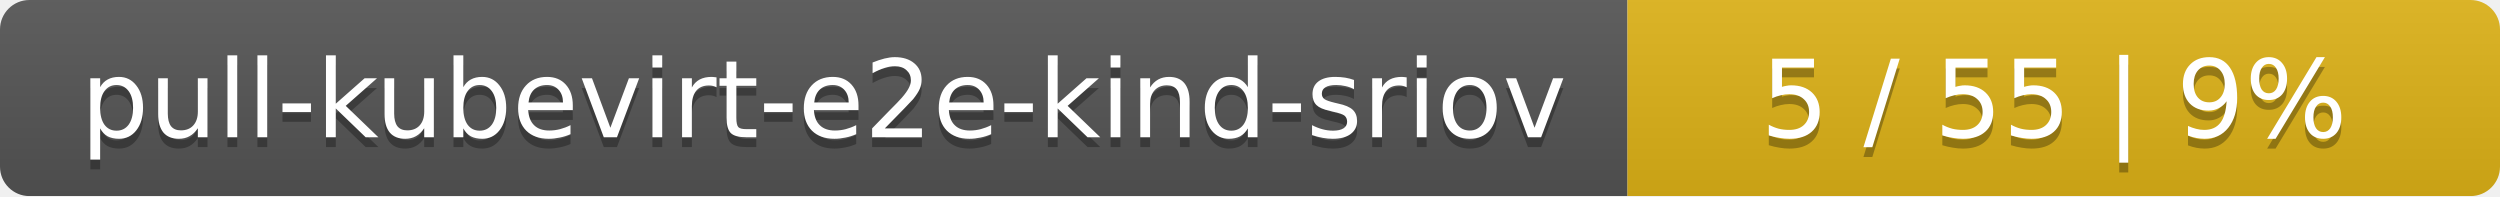
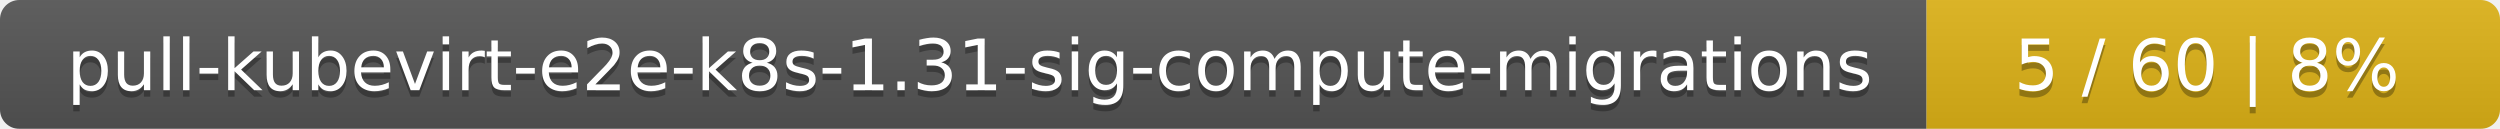
- <svg xmlns="http://www.w3.org/2000/svg" width="255" height="20">
+ <svg xmlns="http://www.w3.org/2000/svg" width="388" height="20">
  <linearGradient id="smooth" x2="0" y2="100%">
    <stop offset="0" stop-color="#bbb" stop-opacity=".1" />
    <stop offset="1" stop-opacity=".1" />
  </linearGradient>
  <mask id="round">
-     <rect width="255" height="20" rx="3" fill="#fff" />
+     <rect width="388" height="20" rx="3" fill="#fff" />
  </mask>
  <g mask="url(#round)">
-     <rect width="166" height="20" fill="#555" />
-     <rect x="166" width="89" height="20" fill="#dfb317" />
-     <rect width="255" height="20" fill="url(#smooth)" />
+     <rect width="299" height="20" fill="#555" />
+     <rect x="299" width="89" height="20" fill="#dfb317" />
+     <rect width="388" height="20" fill="url(#smooth)" />
  </g>
  <g fill="#fff" text-anchor="middle" font-family="DejaVu Sans,Verdana,Geneva,sans-serif" font-size="11">
-     <text x="84" y="15" fill="#010101" fill-opacity=".3">pull-kubevirt-e2e-kind-sriov</text>
-     <text x="84" y="14">pull-kubevirt-e2e-kind-sriov</text>
-     <text x="209.5" y="15" fill="#010101" fill-opacity=".3">5 / 55    |    9%</text>
-     <text x="209.5" y="14">5 / 55    |    9%</text>
+     <text x="150.5" y="15" fill="#010101" fill-opacity=".3">pull-kubevirt-e2e-k8s-1.31-sig-compute-migrations</text>
+     <text x="150.5" y="14">pull-kubevirt-e2e-k8s-1.31-sig-compute-migrations</text>
+     <text x="342.5" y="15" fill="#010101" fill-opacity=".3">5 / 60    |    8%</text>
+     <text x="342.5" y="14">5 / 60    |    8%</text>
  </g>
</svg>
